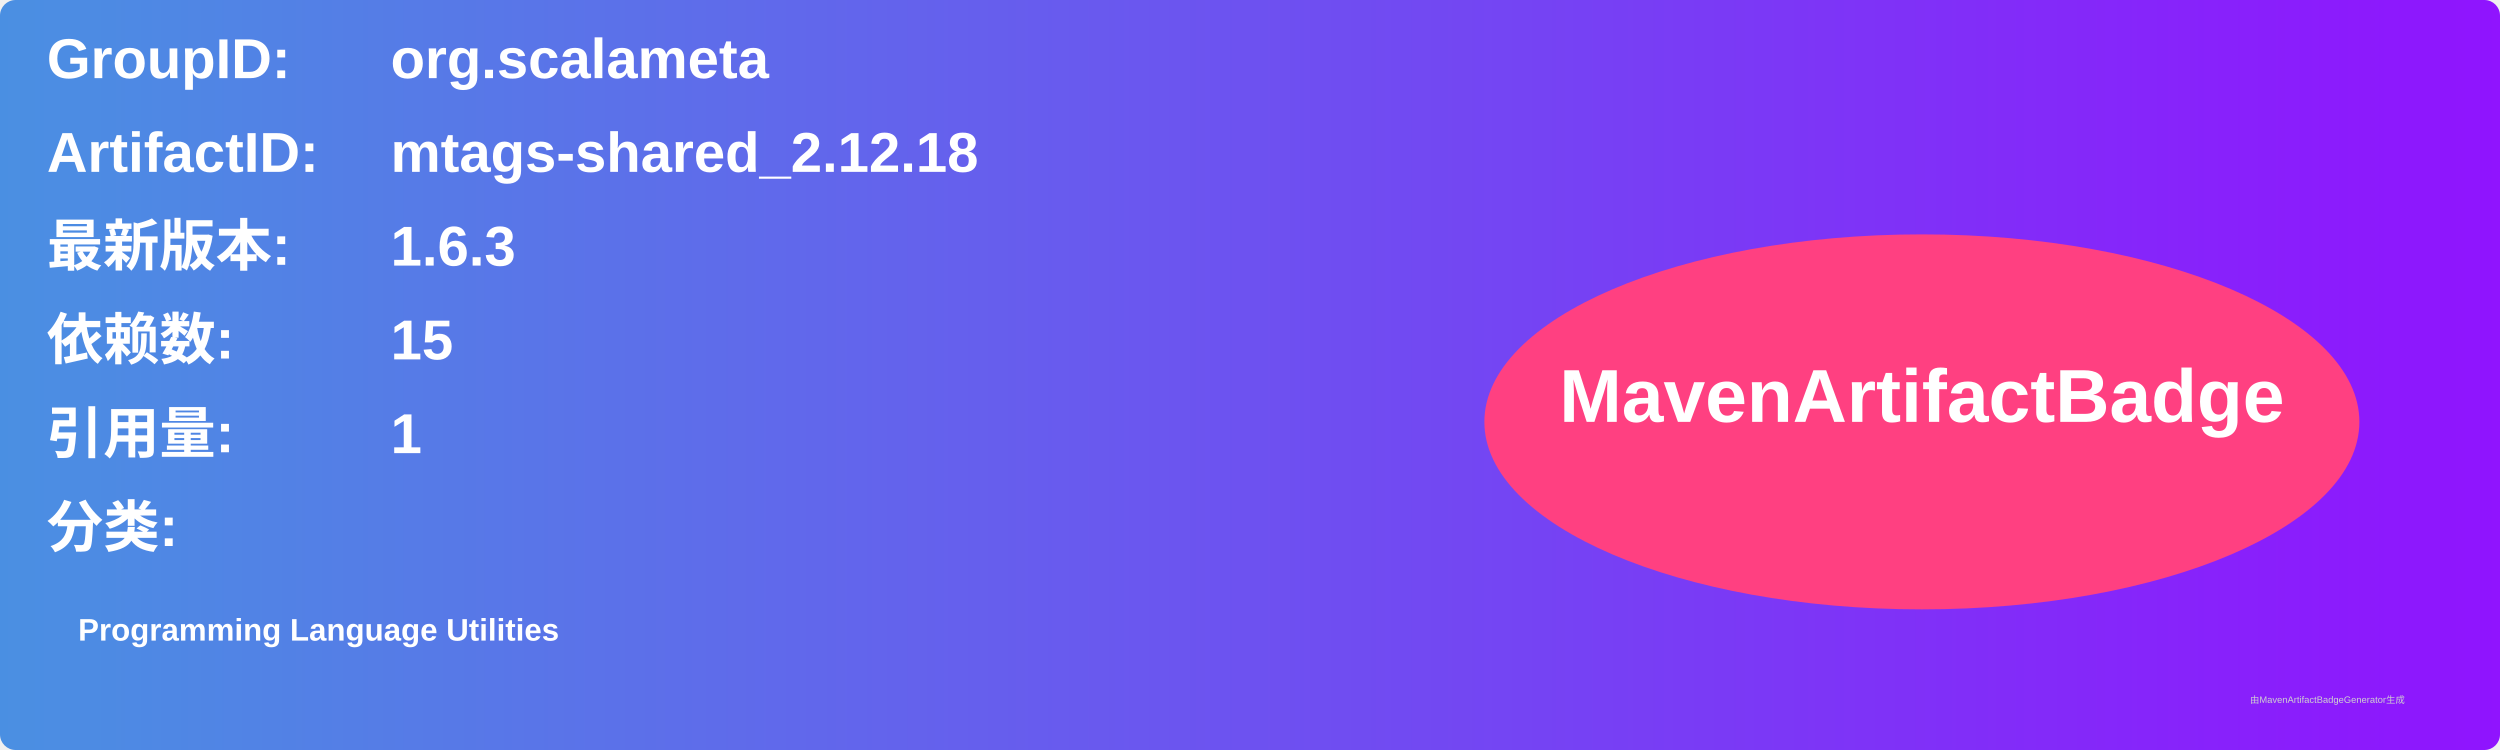
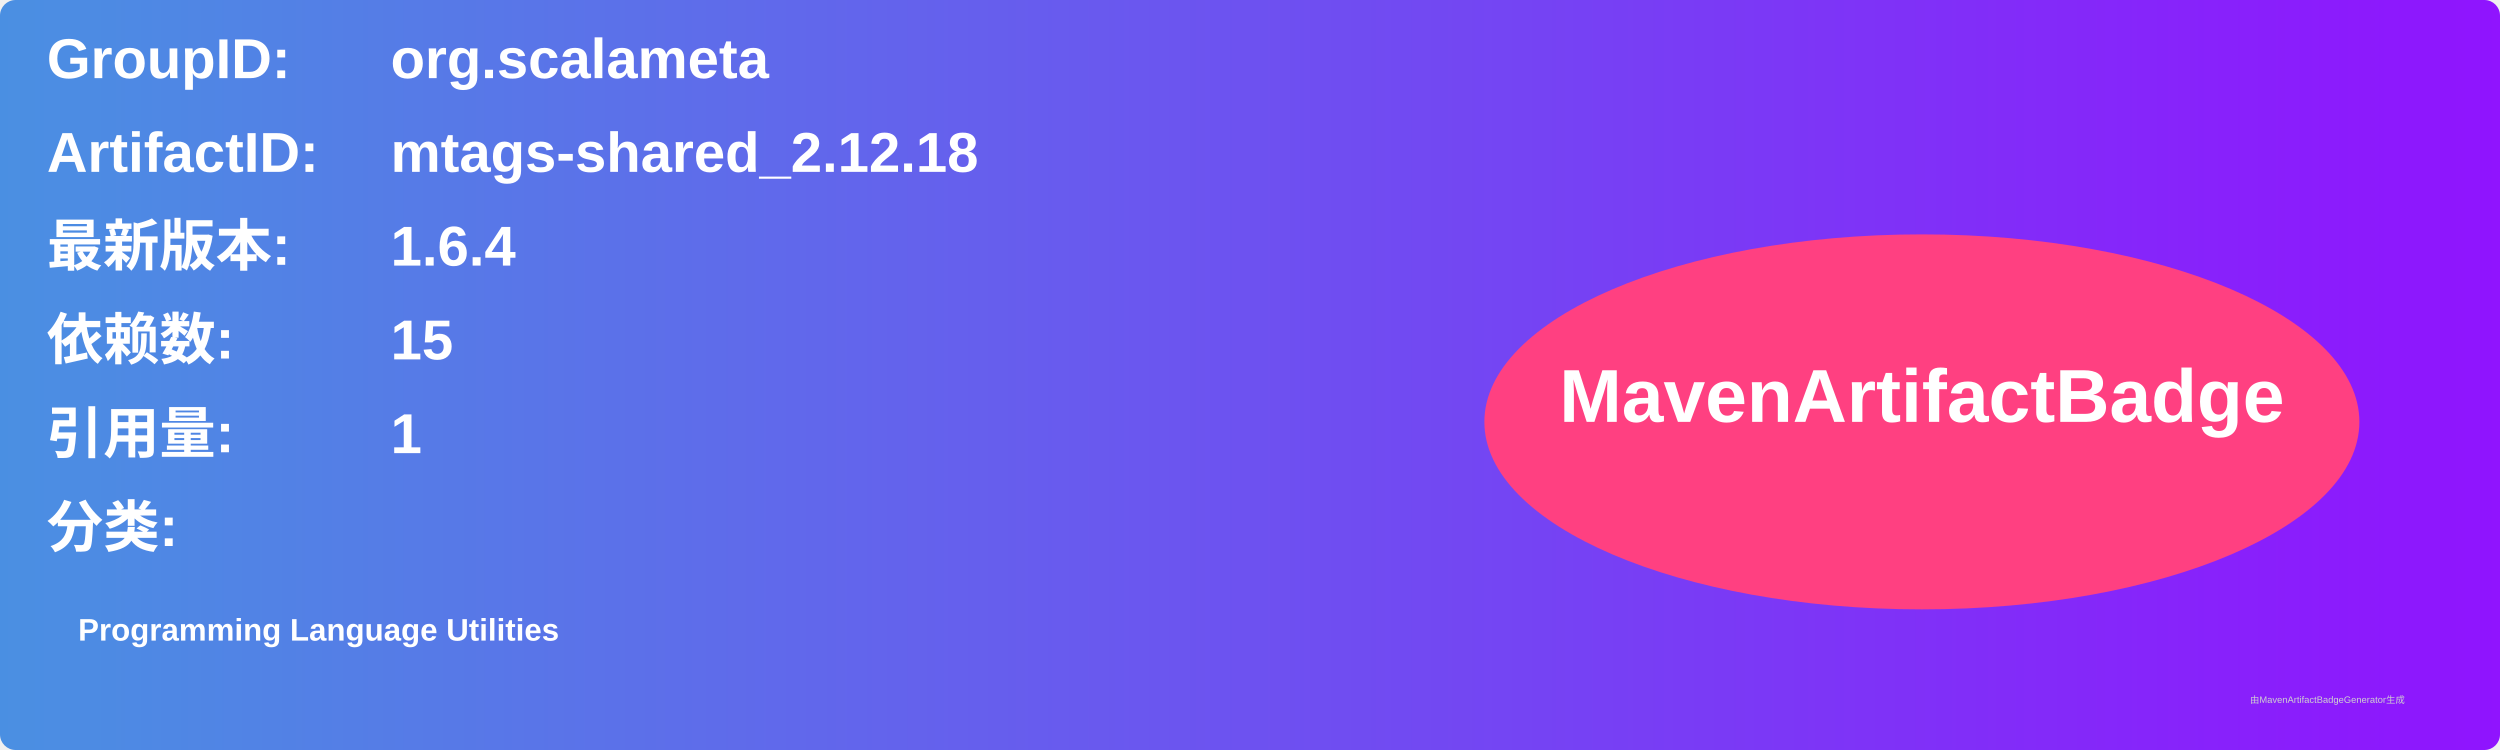
<svg xmlns="http://www.w3.org/2000/svg" width="800" height="240" viewBox="0 0 800 240">
  <linearGradient id="grad" x1="0%" y1="0%" x2="100%" y2="0%">
    <stop offset="0%" stop-color="#4a90e2" />
    <stop offset="100%" stop-color="#9013fe" />
  </linearGradient>
  <rect width="100%" height="100%" rx="5" ry="5" fill="url(#grad)" />
  <g transform="translate(15, 15)">
    <text x="0" y="10" font-family="Arial" font-size="18" fill="white" font-weight="bold" width="260">GroupID:</text>
    <text x="110" y="10" font-family="Arial" font-size="18" fill="white" font-weight="bold" width="460">org.scalameta</text>
    <text x="0" y="40" font-family="Arial" font-size="18" fill="white" font-weight="bold" width="260">ArtifactID:</text>
    <text x="110" y="40" font-family="Arial" font-size="18" fill="white" font-weight="bold" width="460">mtags-shared_2.12.18</text>
    <text x="0" y="70" font-family="Arial" font-size="18" fill="white" font-weight="bold">最新版本:</text>
    <text x="110" y="70" font-family="Arial" font-size="18" fill="white" font-weight="bold">
-       <tspan font-weight="bold">1.6.3</tspan>
+       <tspan font-weight="bold">1.6.4</tspan>
    </text>
    <text x="0" y="100" font-family="Arial" font-size="18" fill="white" font-weight="bold">依赖数: </text>
    <text x="110" y="100" font-family="Arial" font-size="18" fill="white">
      <tspan font-weight="bold">15</tspan>
    </text>
    <text x="0" y="130" font-family="Arial" font-size="18" fill="white" font-weight="bold">引用量: </text>
    <text x="110" y="130" font-family="Arial" font-size="18" fill="white">
      <tspan font-weight="bold">1</tspan>
    </text>
    <text x="0" y="160" font-family="Arial" font-size="18" fill="white" font-weight="bold">分类:</text>
    <text x="10" y="190" font-family="Arial" font-size="10" fill="white">
      <tspan font-weight="bold">Programming Language Utilities</tspan>
    </text>
    <ellipse cx="600" cy="120" rx="140" ry="60" fill="#ff4081" />
    <text x="600" y="120" text-anchor="middle" font-family="Arial" font-size="24" fill="white" font-weight="bold">MavenArtifactBadge</text>
  </g>
  <text x="720" y="225" font-family="Arial" font-size="3" fill="#d0d0d0">由MavenArtifactBadgeGenerator生成</text>
</svg>
